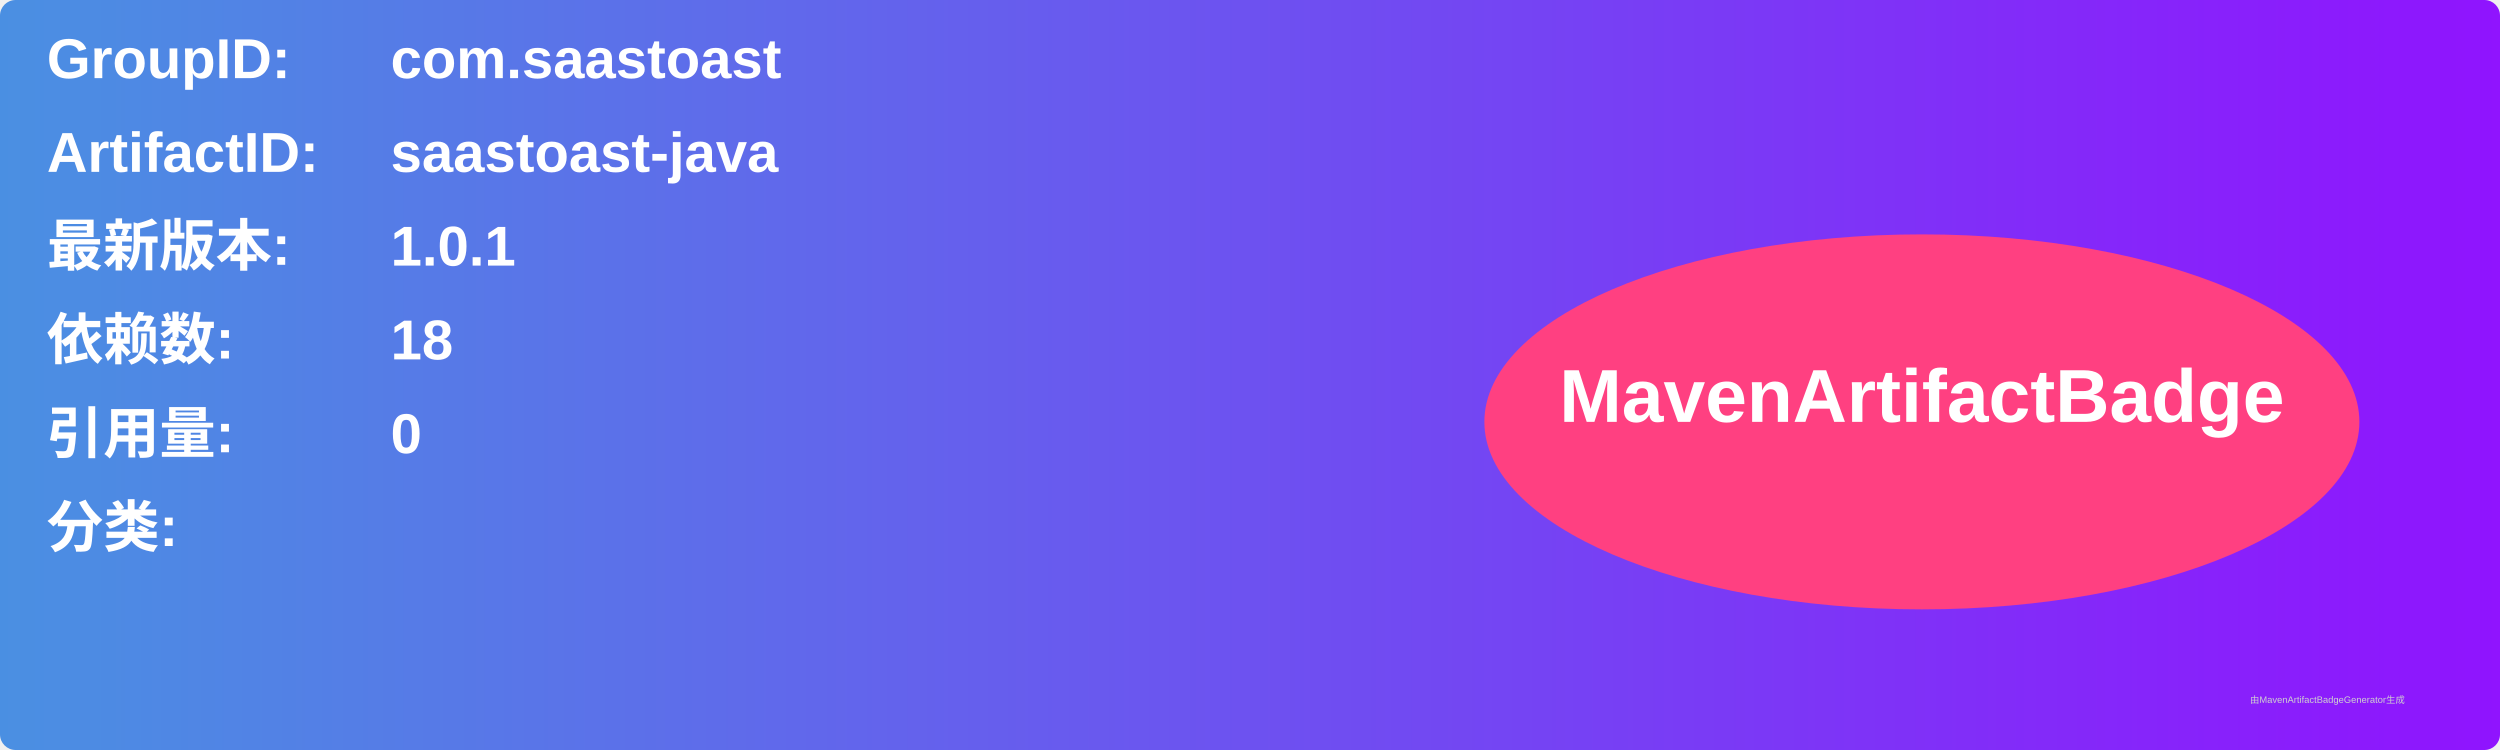
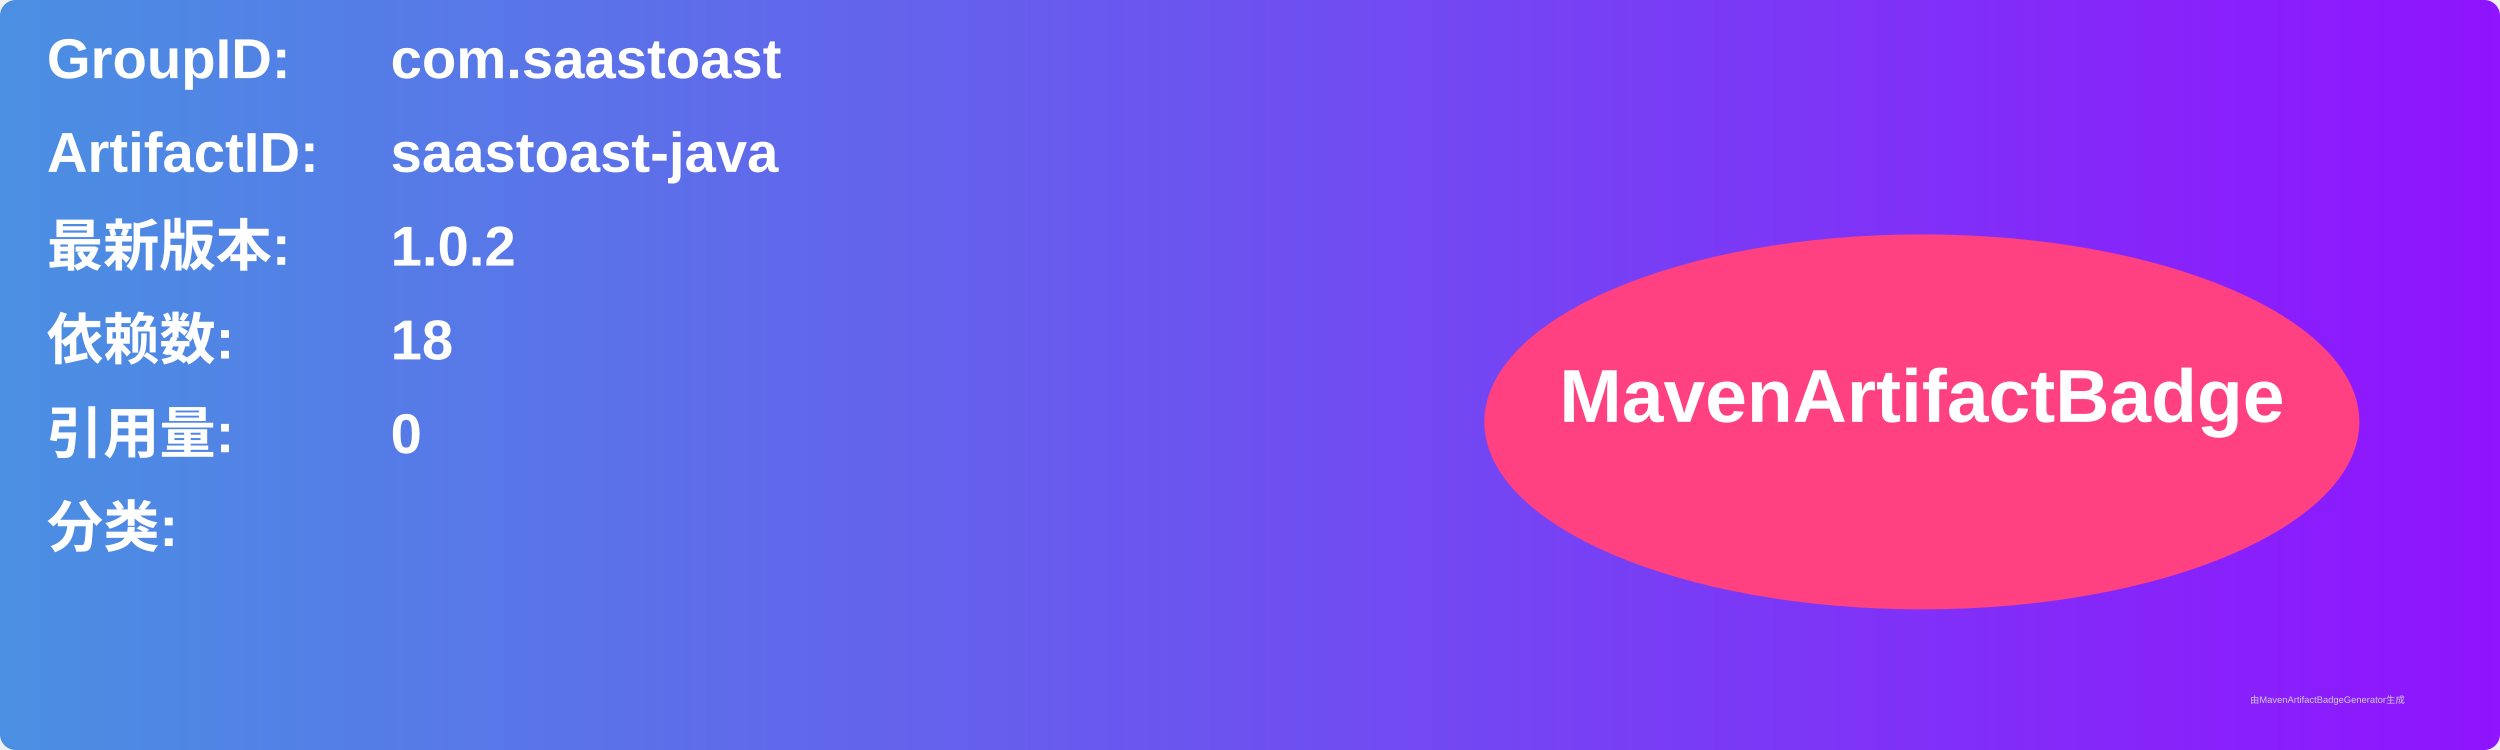
<svg xmlns="http://www.w3.org/2000/svg" width="800" height="240" viewBox="0 0 800 240">
  <linearGradient id="grad" x1="0%" y1="0%" x2="100%" y2="0%">
    <stop offset="0%" stop-color="#4a90e2" />
    <stop offset="100%" stop-color="#9013fe" />
  </linearGradient>
  <rect width="100%" height="100%" rx="5" ry="5" fill="url(#grad)" />
  <g transform="translate(15, 15)">
    <text x="0" y="10" font-family="Arial" font-size="18" fill="white" font-weight="bold" width="260">GroupID:</text>
    <text x="110" y="10" font-family="Arial" font-size="18" fill="white" font-weight="bold" width="460">com.saastoast</text>
    <text x="0" y="40" font-family="Arial" font-size="18" fill="white" font-weight="bold" width="260">ArtifactID:</text>
    <text x="110" y="40" font-family="Arial" font-size="18" fill="white" font-weight="bold" width="460">saastoast-java</text>
    <text x="0" y="70" font-family="Arial" font-size="18" fill="white" font-weight="bold">最新版本:</text>
    <text x="110" y="70" font-family="Arial" font-size="18" fill="white" font-weight="bold">
-       <tspan font-weight="bold">1.0.1</tspan>
+       <tspan font-weight="bold">1.0.2</tspan>
    </text>
    <text x="0" y="100" font-family="Arial" font-size="18" fill="white" font-weight="bold">依赖数: </text>
    <text x="110" y="100" font-family="Arial" font-size="18" fill="white">
      <tspan font-weight="bold">18</tspan>
    </text>
    <text x="0" y="130" font-family="Arial" font-size="18" fill="white" font-weight="bold">引用量: </text>
    <text x="110" y="130" font-family="Arial" font-size="18" fill="white">
      <tspan font-weight="bold">0</tspan>
    </text>
    <text x="0" y="160" font-family="Arial" font-size="18" fill="white" font-weight="bold">分类:</text>
    <text x="10" y="190" font-family="Arial" font-size="10" fill="white">
      <tspan font-weight="bold" />
    </text>
    <ellipse cx="600" cy="120" rx="140" ry="60" fill="#ff4081" />
    <text x="600" y="120" text-anchor="middle" font-family="Arial" font-size="24" fill="white" font-weight="bold">MavenArtifactBadge</text>
  </g>
  <text x="720" y="225" font-family="Arial" font-size="3" fill="#d0d0d0">由MavenArtifactBadgeGenerator生成</text>
</svg>
